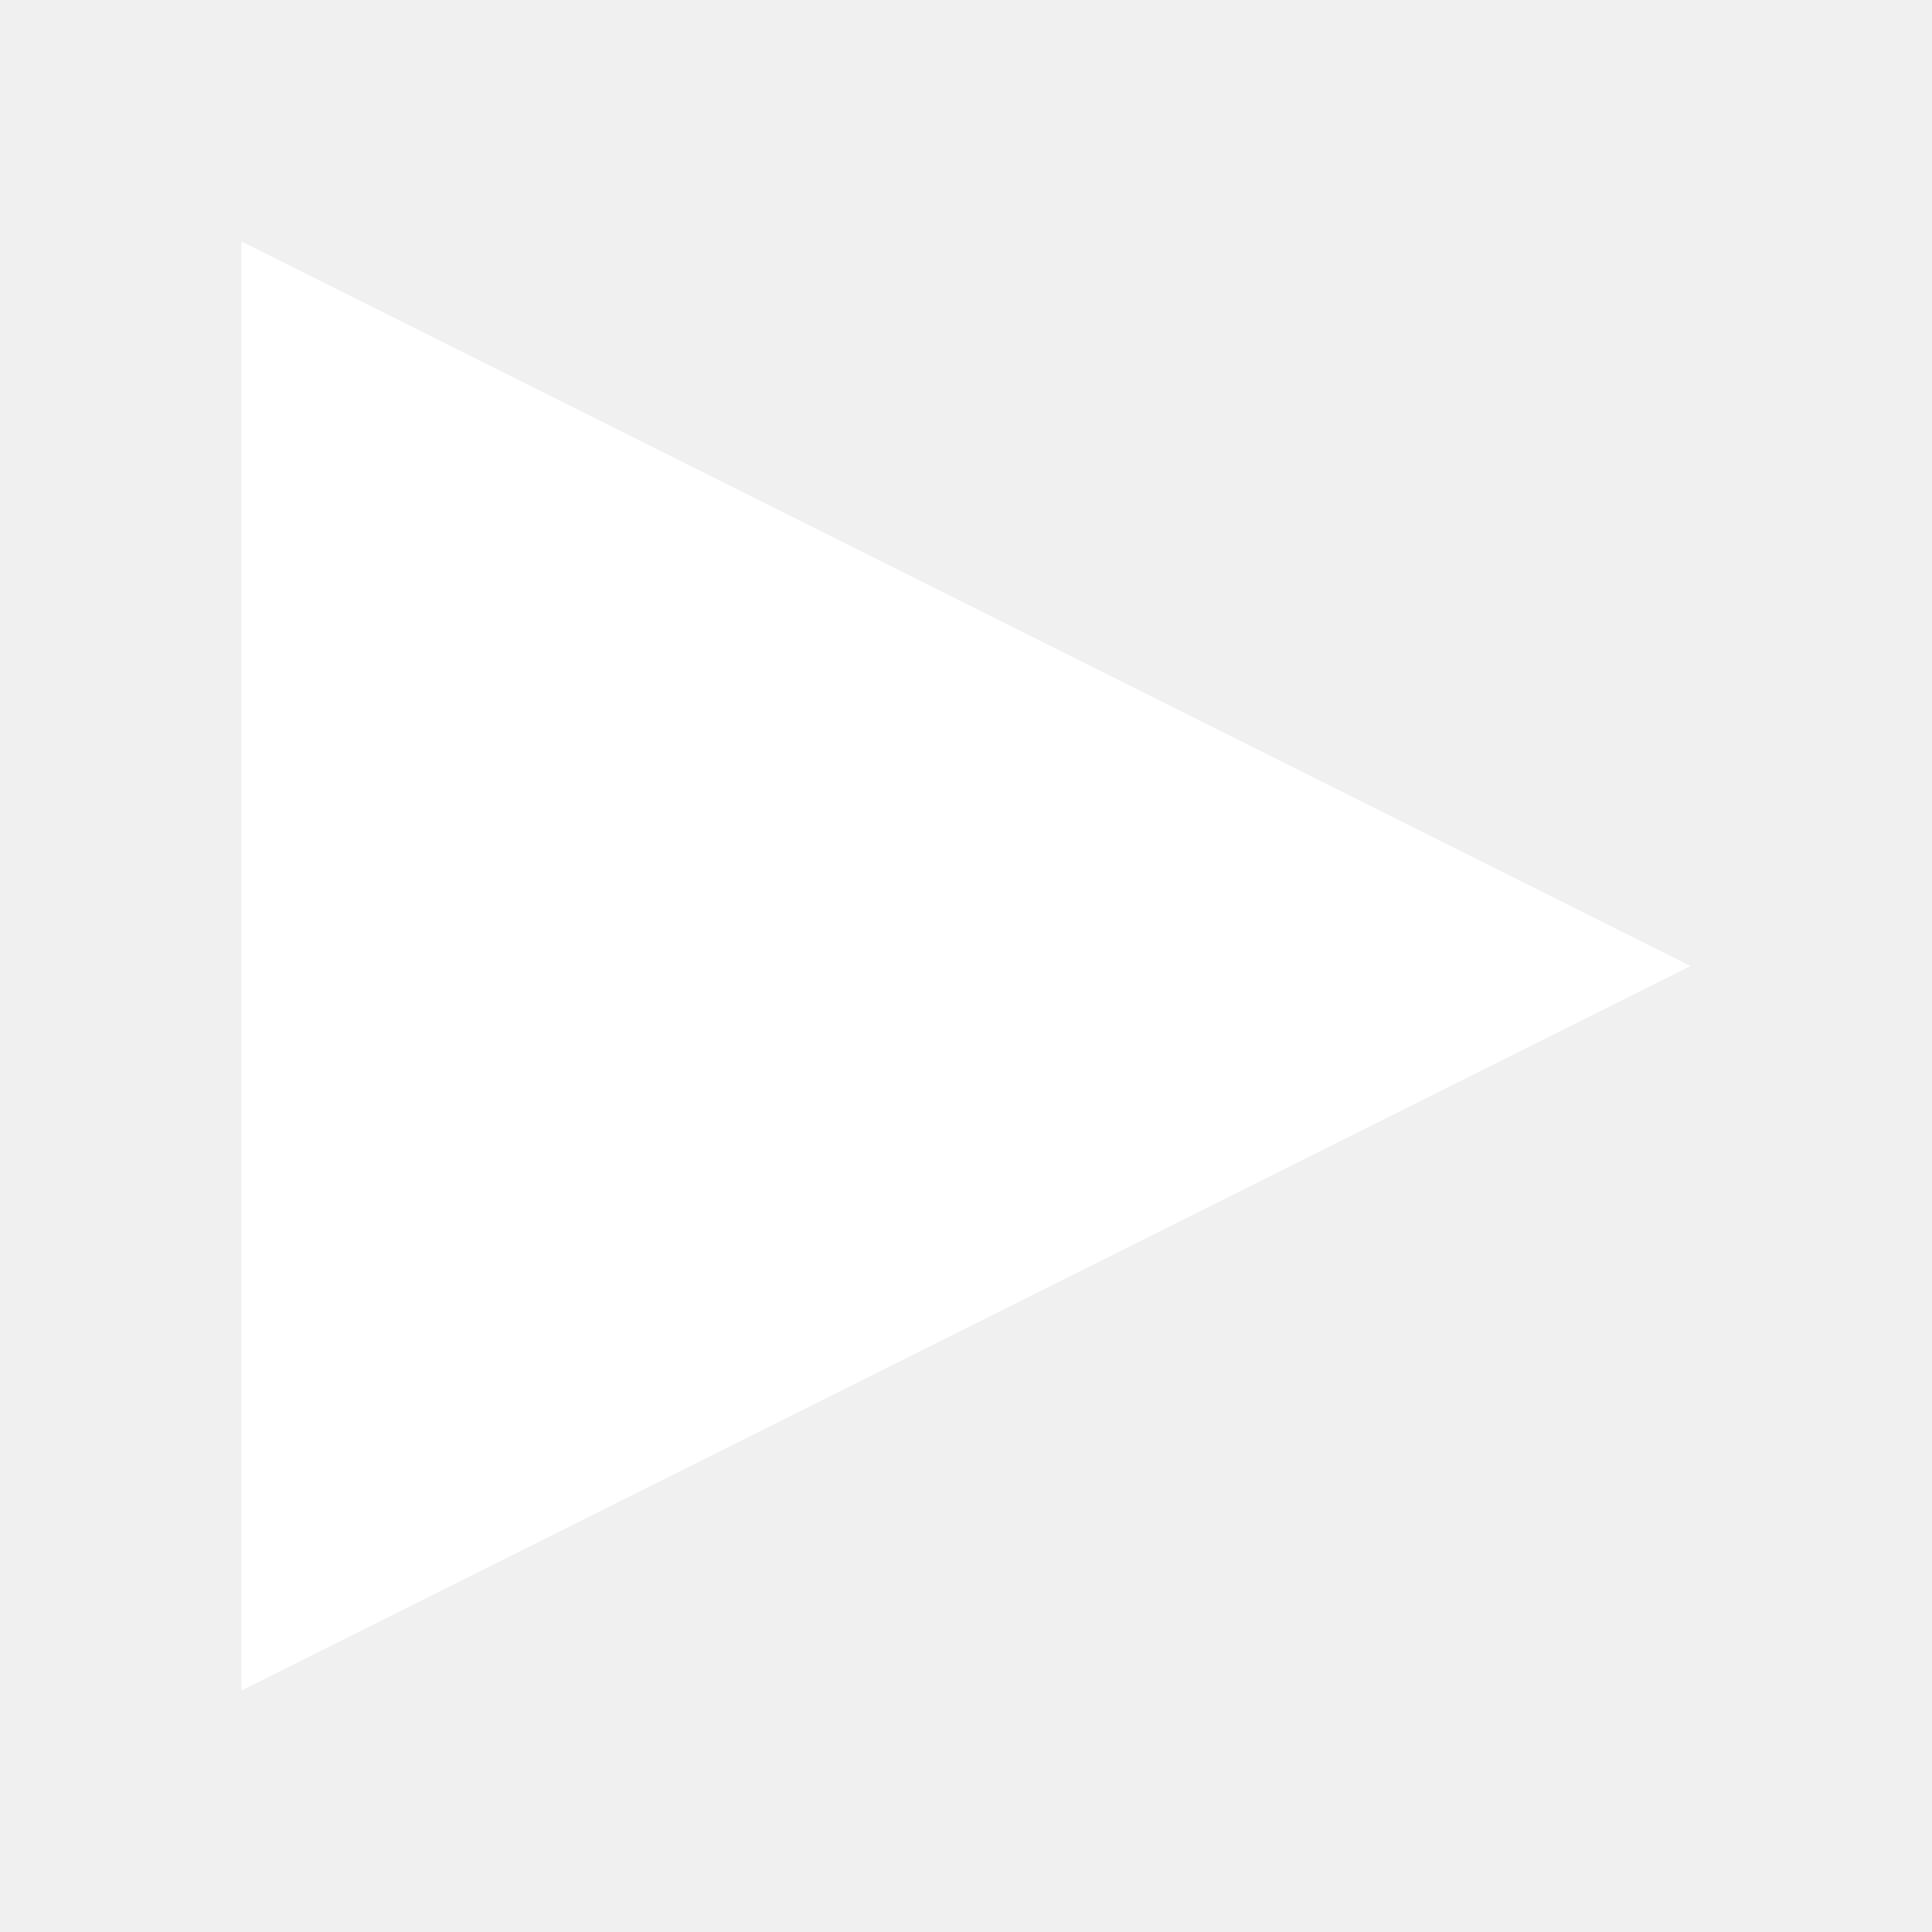
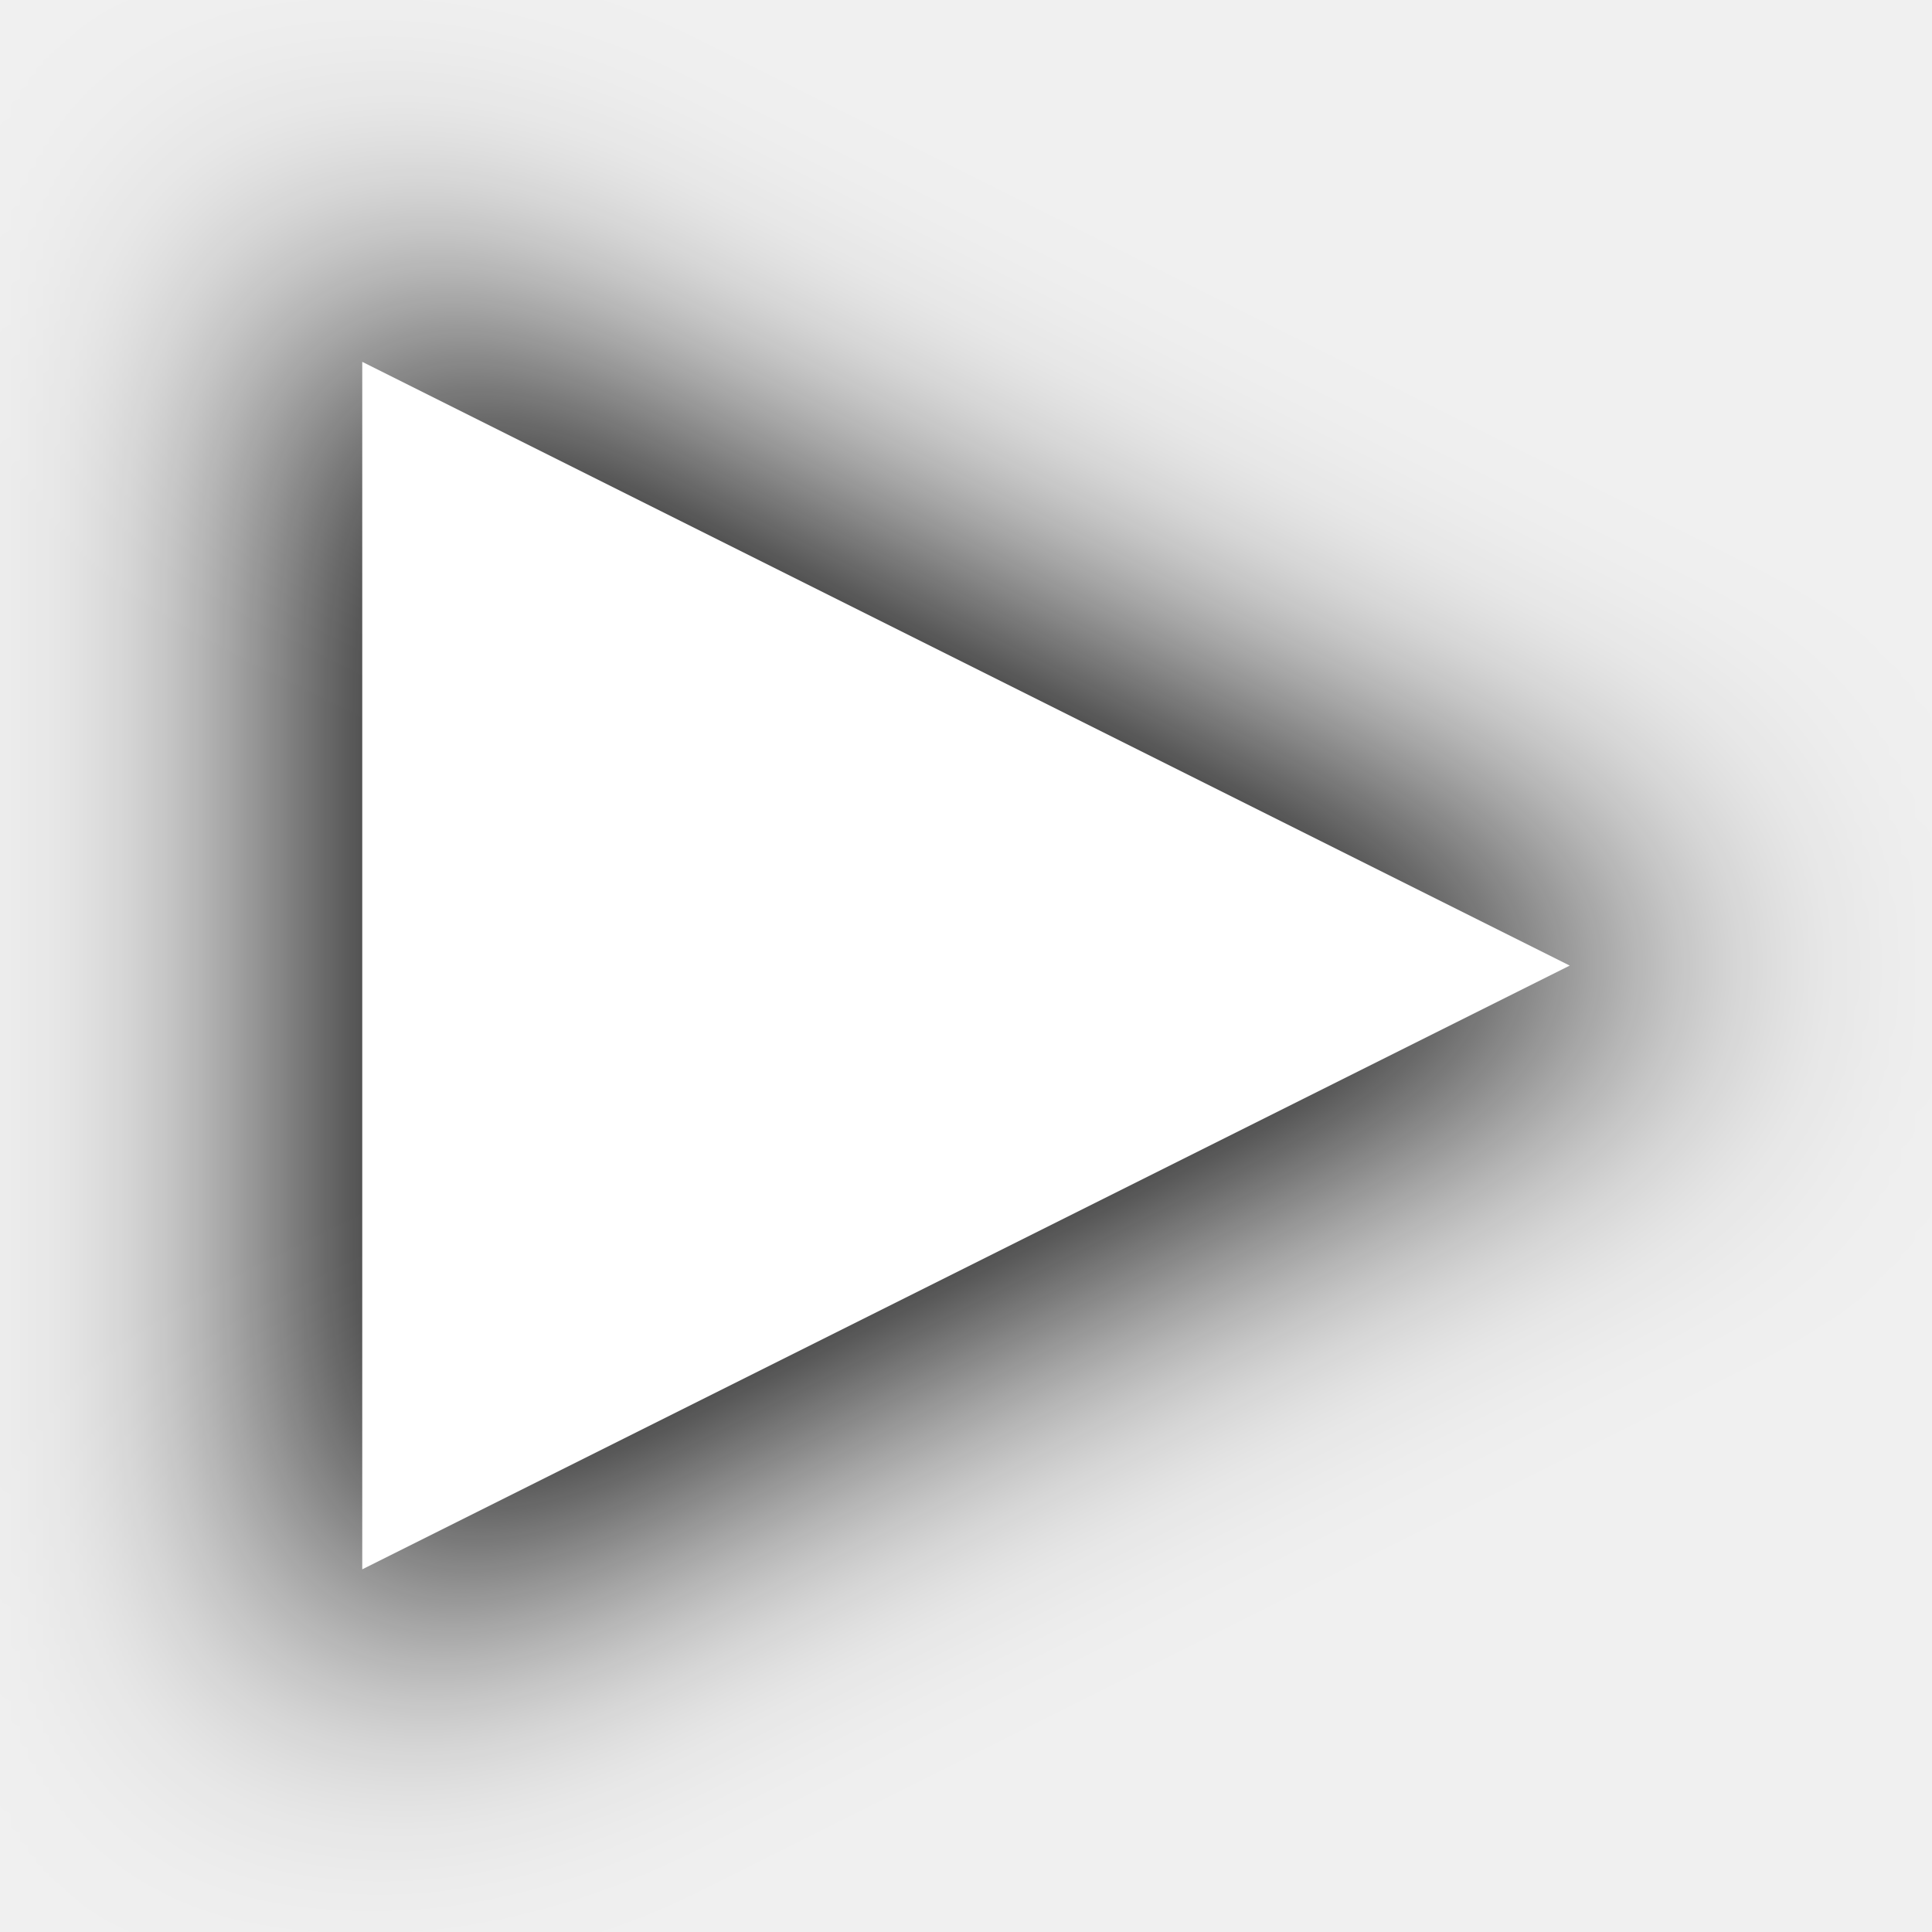
<svg xmlns="http://www.w3.org/2000/svg" height="32" width="32" version="1.1">
-   <g transform="translate(0 -1020.4)">
-     <path d="m4 1024.4 24 12-24 12z" fill="#fff" />
+   <defs>
+     <filter id="a" style="color-interpolation-filters:sRGB" height="1.6" width="1.6" y="-.3" x="-.3">
+       <feGaussianBlur stdDeviation="3" />
+     </filter>
+   </defs>
+   <g transform="matrix(.83333 0 0 .83333 2.6667 -847.67)" filter="url(#a)" stroke="#000" stroke-width="2.4">
+     <path d="m4 1024.4 24 12-24 12z" stroke="#000" stroke-width="2.4" />
+   </g>
+   <g transform="matrix(.83333 0 0 .83333 2.6667 -847.67)">
+     <path fill="#fff" d="m4 1024.4 24 12-24 12z" />
  </g>
</svg>
